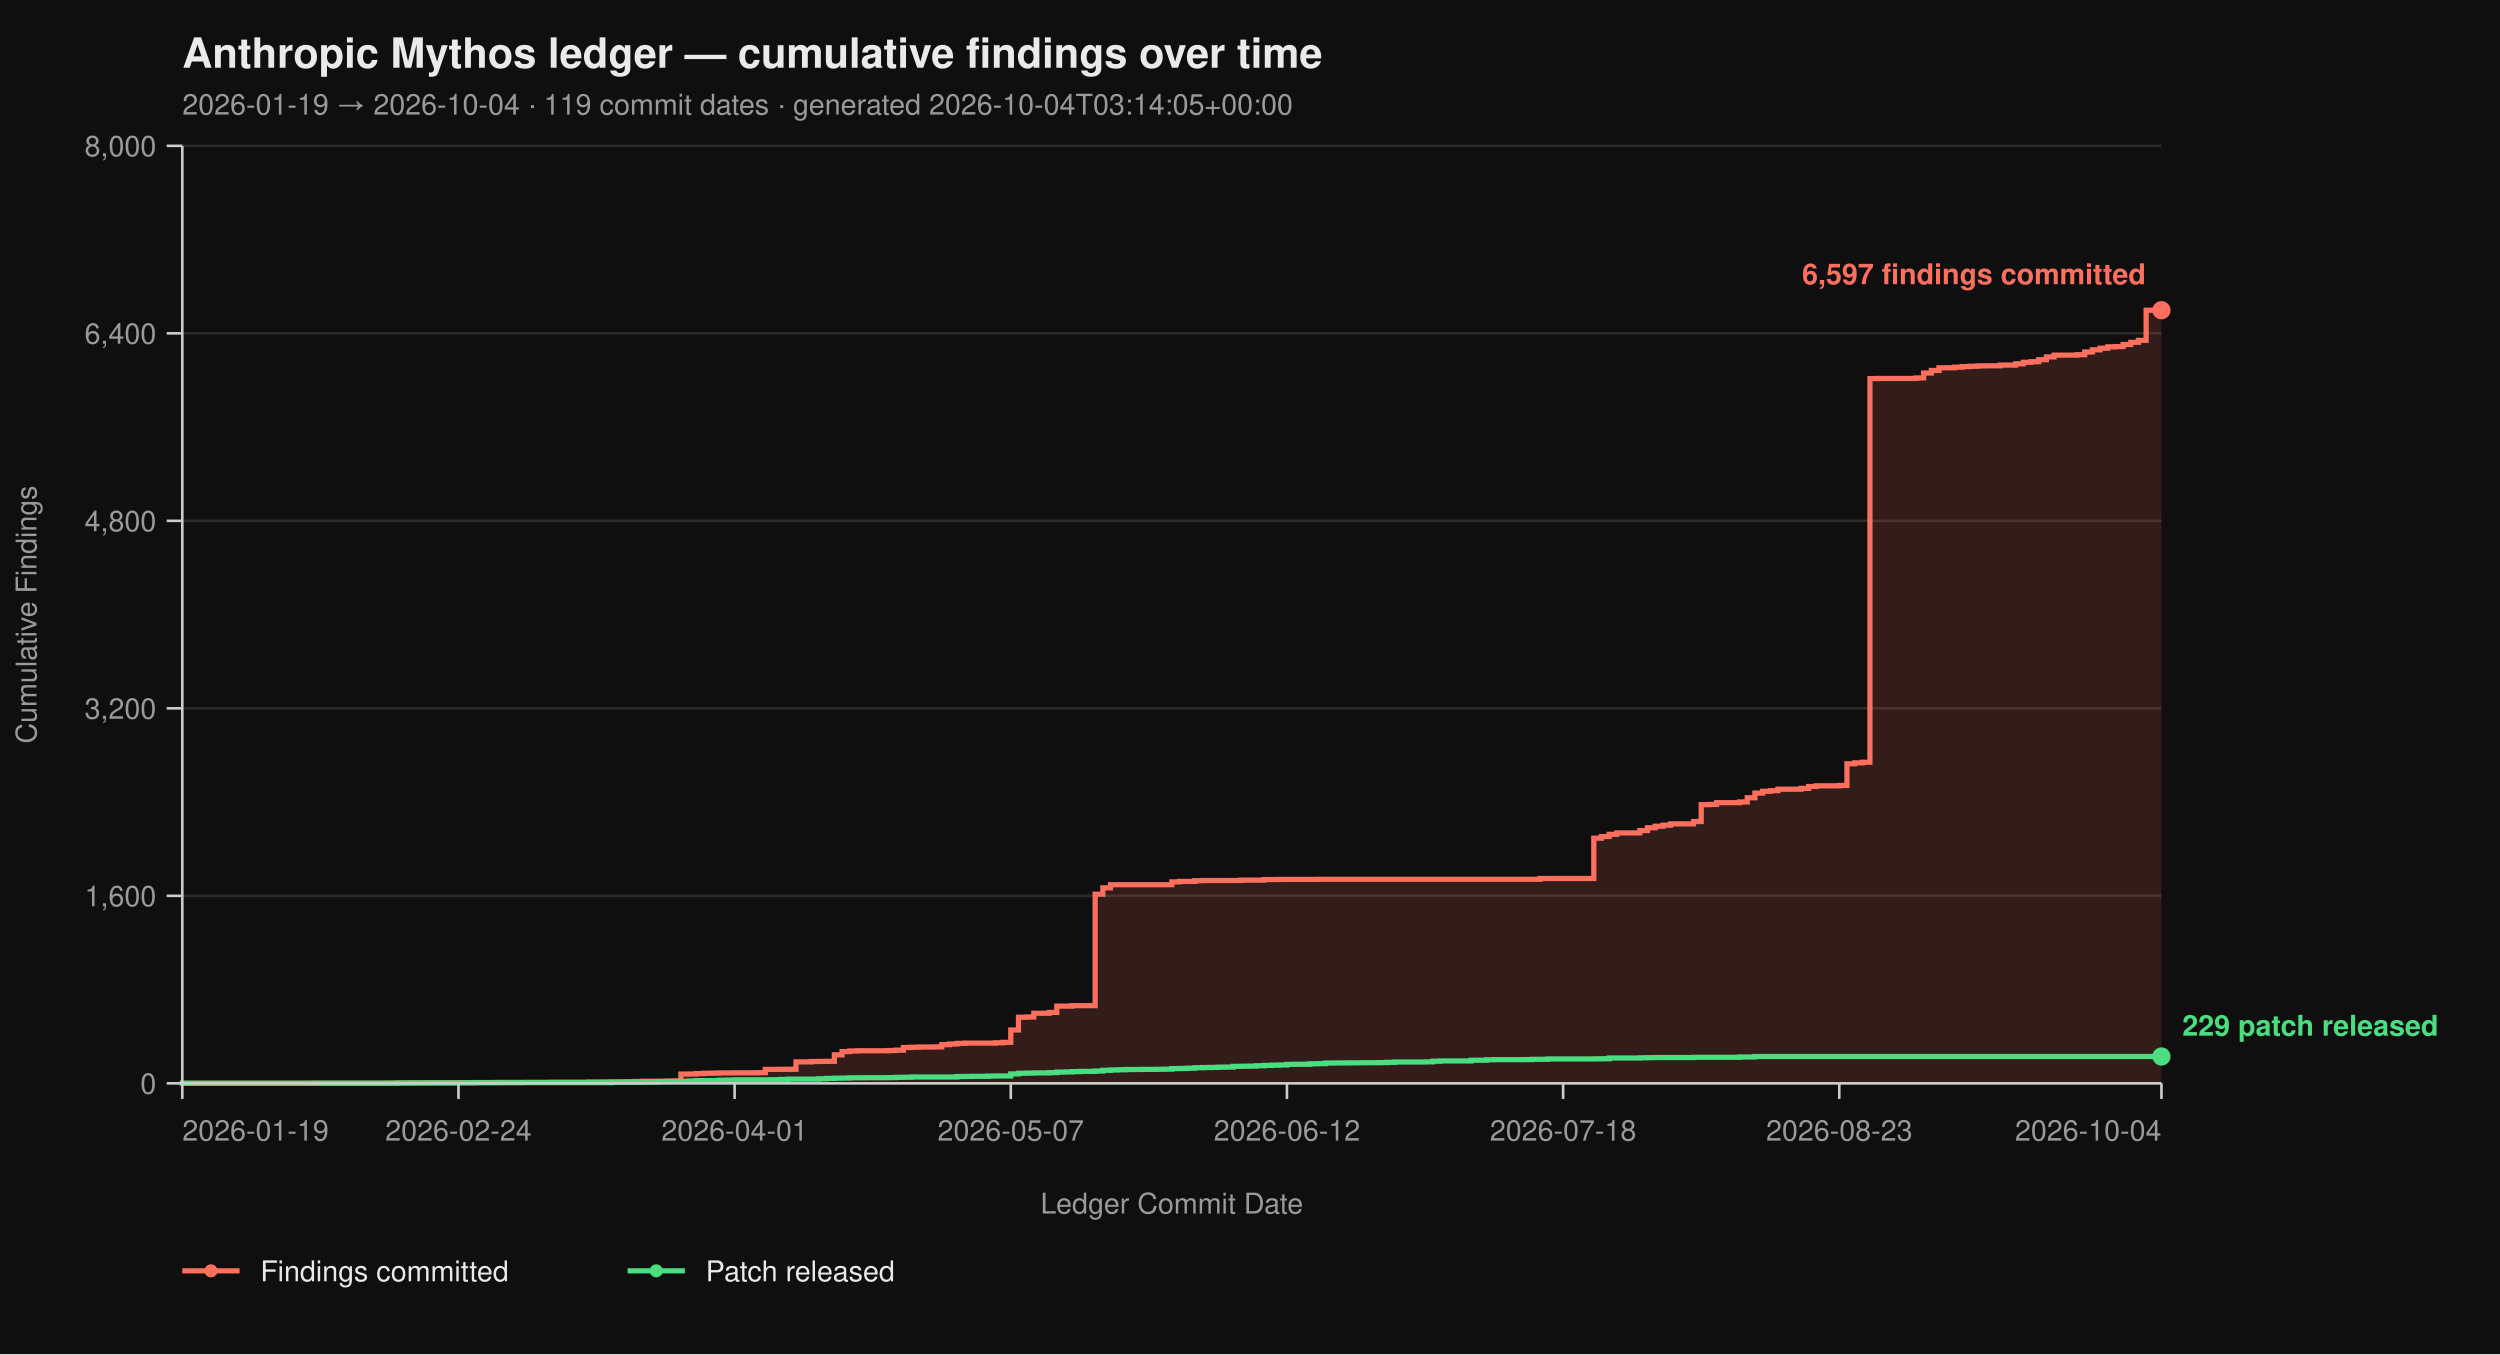
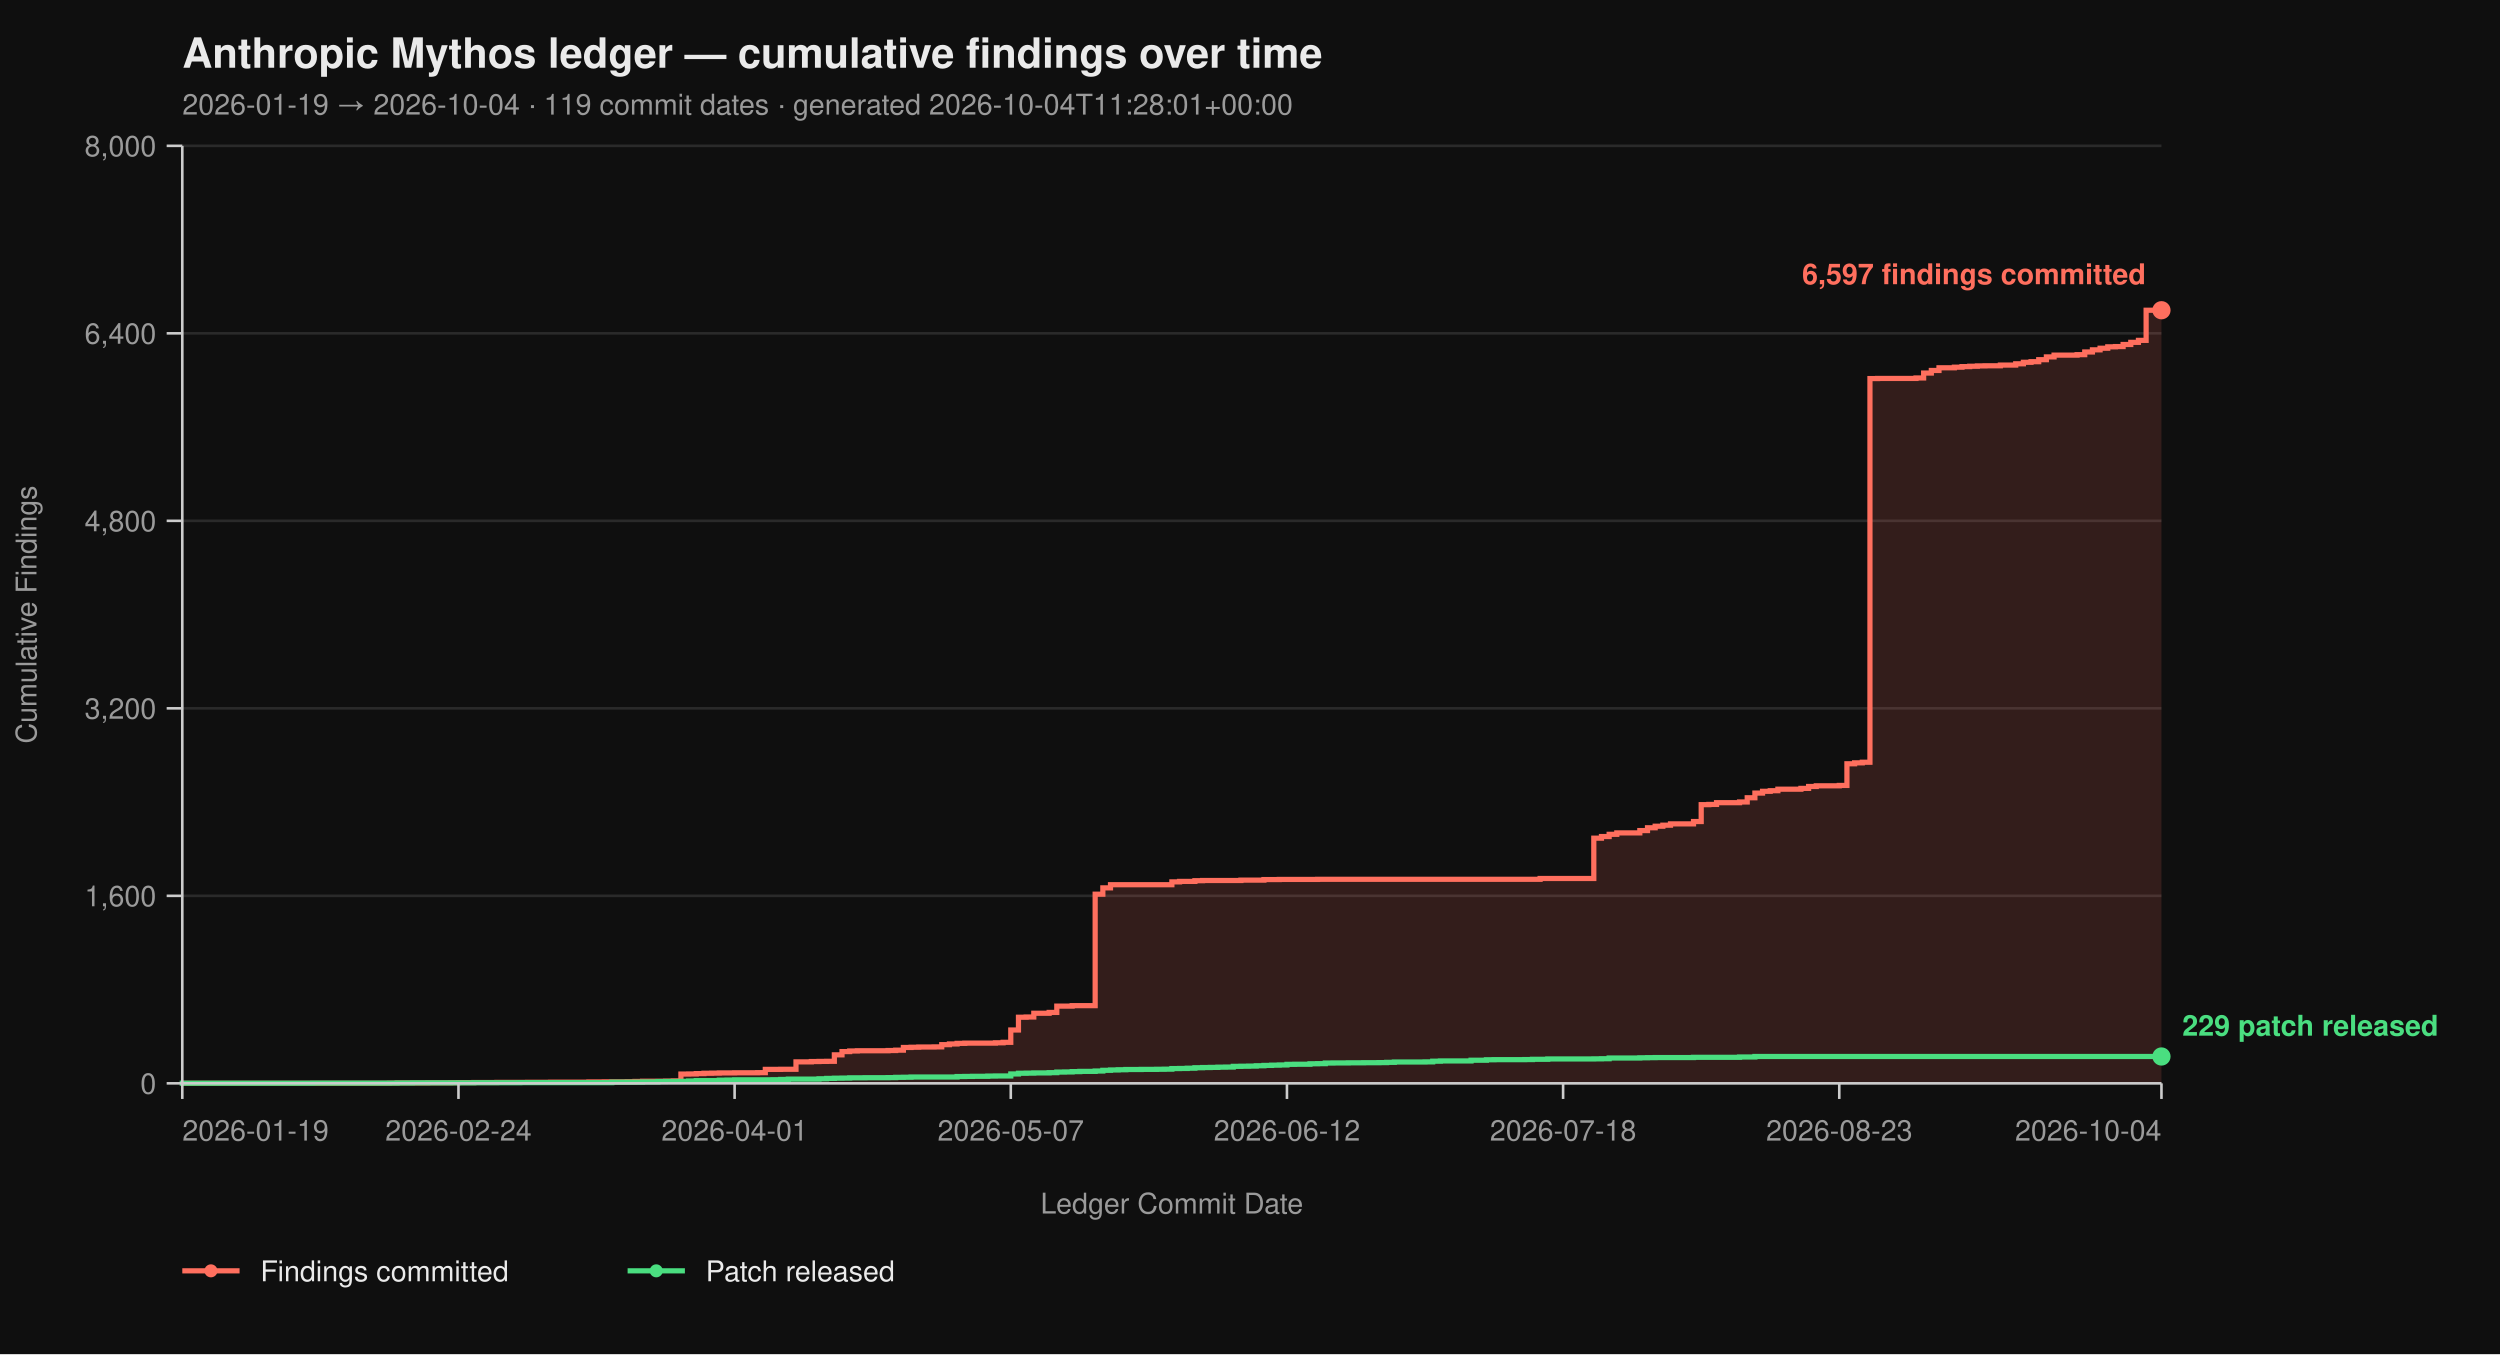
<svg xmlns="http://www.w3.org/2000/svg" viewBox="0 0 960 520" width="960" height="520" font-family="-apple-system, BlinkMacSystemFont, 'Segoe UI', Helvetica, Arial, sans-serif">
  <rect width="100%" height="100%" fill="#0f0f0f" />
  <text x="70" y="26" fill="#eaeaea" font-size="16" font-weight="700">Anthropic Mythos ledger — cumulative findings over time</text>
-   <text x="70" y="44" fill="#9a9a9a" font-size="11">2026-01-19 → 2026-10-04  ·  119 commit dates  ·  generated 2026-10-04T03:14:05+00:00</text>
+   <text x="70" y="44" fill="#9a9a9a" font-size="11">2026-01-19 → 2026-10-04  ·  119 commit dates  ·  generated 2026-10-04T11:28:01+00:00</text>
  <line x1="70" y1="416.00" x2="830" y2="416.00" stroke="#2a2a2a" stroke-width="1" />
  <line x1="70" y1="344.00" x2="830" y2="344.00" stroke="#2a2a2a" stroke-width="1" />
  <line x1="70" y1="272.00" x2="830" y2="272.00" stroke="#2a2a2a" stroke-width="1" />
  <line x1="70" y1="200.00" x2="830" y2="200.00" stroke="#2a2a2a" stroke-width="1" />
  <line x1="70" y1="128.00" x2="830" y2="128.00" stroke="#2a2a2a" stroke-width="1" />
  <line x1="70" y1="56.00" x2="830" y2="56.00" stroke="#2a2a2a" stroke-width="1" />
  <path d="M 70.00 416.00 L 149.53 416.00 L 149.53 415.95 L 152.48 415.95 L 152.48 415.87 L 164.26 415.87 L 164.26 415.82 L 173.10 415.82 L 173.10 415.77 L 176.05 415.77 L 176.05 415.73 L 181.94 415.73 L 181.94 415.69 L 190.78 415.69 L 190.78 415.64 L 202.56 415.64 L 202.56 415.60 L 211.40 415.60 L 211.40 415.55 L 226.12 415.55 L 226.12 415.46 L 232.02 415.46 L 232.02 415.42 L 240.85 415.42 L 240.85 415.37 L 243.80 415.37 L 243.80 415.28 L 246.74 415.28 L 246.74 415.19 L 255.58 415.19 L 255.58 415.14 L 258.53 415.14 L 258.53 415.06 L 261.47 415.06 L 261.47 412.44 L 264.42 412.44 L 264.42 412.40 L 267.36 412.40 L 267.36 412.26 L 270.31 412.26 L 270.31 412.13 L 273.26 412.13 L 273.26 412.08 L 276.20 412.08 L 276.20 412.00 L 282.09 412.00 L 282.09 411.95 L 290.93 411.95 L 290.93 411.90 L 293.88 411.90 L 293.88 410.64 L 299.77 410.64 L 299.77 410.60 L 305.66 410.60 L 305.66 407.76 L 311.55 407.76 L 311.55 407.63 L 314.50 407.63 L 314.50 407.58 L 317.44 407.58 L 317.44 407.54 L 320.39 407.54 L 320.39 405.06 L 323.33 405.06 L 323.33 403.81 L 326.28 403.81 L 326.28 403.58 L 329.22 403.58 L 329.22 403.49 L 341.01 403.49 L 341.01 403.40 L 343.95 403.40 L 343.95 403.26 L 346.90 403.26 L 346.90 402.23 L 349.84 402.23 L 349.84 402.14 L 352.79 402.14 L 352.79 402.05 L 358.68 402.05 L 358.68 402.00 L 361.63 402.00 L 361.63 401.15 L 364.57 401.15 L 364.57 400.88 L 367.52 400.88 L 367.52 400.65 L 370.47 400.65 L 370.47 400.56 L 382.25 400.56 L 382.25 400.43 L 385.19 400.43 L 385.19 400.25 L 388.14 400.25 L 388.14 395.52 L 391.09 395.52 L 391.09 390.62 L 394.03 390.62 L 394.03 390.53 L 396.98 390.53 L 396.98 389.09 L 402.87 389.09 L 402.87 388.77 L 405.81 388.77 L 405.81 386.35 L 411.71 386.35 L 411.71 386.17 L 420.54 386.17 L 420.54 343.37 L 423.49 343.37 L 423.49 340.94 L 426.43 340.94 L 426.43 339.73 L 450.00 339.73 L 450.00 338.64 L 452.95 338.64 L 452.95 338.46 L 458.84 338.46 L 458.84 338.19 L 461.78 338.19 L 461.78 338.11 L 476.51 338.11 L 476.51 337.97 L 485.35 337.97 L 485.35 337.75 L 491.24 337.75 L 491.24 337.70 L 505.97 337.70 L 505.97 337.65 L 591.40 337.65 L 591.40 337.34 L 612.02 337.34 L 612.02 321.86 L 614.96 321.86 L 614.96 321.23 L 617.91 321.23 L 617.91 320.38 L 620.85 320.38 L 620.85 319.83 L 629.69 319.83 L 629.69 318.94 L 632.64 318.94 L 632.64 317.86 L 635.58 317.86 L 635.58 317.27 L 638.53 317.27 L 638.53 316.87 L 641.47 316.87 L 641.47 316.37 L 650.31 316.37 L 650.31 315.47 L 653.26 315.47 L 653.26 308.99 L 656.20 308.99 L 656.20 308.90 L 659.15 308.90 L 659.15 308.23 L 667.98 308.23 L 667.98 307.96 L 670.93 307.96 L 670.93 306.34 L 673.88 306.34 L 673.88 304.54 L 676.82 304.54 L 676.82 303.86 L 679.77 303.86 L 679.77 303.63 L 682.71 303.63 L 682.71 303.05 L 691.55 303.05 L 691.55 302.74 L 694.50 302.74 L 694.50 302.01 L 697.44 302.01 L 697.44 301.75 L 706.28 301.75 L 706.28 301.61 L 709.22 301.61 L 709.22 293.29 L 712.17 293.29 L 712.17 292.93 L 715.12 292.93 L 715.12 292.70 L 718.06 292.70 L 718.06 145.37 L 721.01 145.37 L 721.01 145.32 L 735.74 145.32 L 735.74 145.14 L 738.68 145.14 L 738.68 143.25 L 741.63 143.25 L 741.63 142.26 L 744.57 142.26 L 744.57 141.23 L 750.47 141.23 L 750.47 141.00 L 753.41 141.00 L 753.41 140.78 L 756.36 140.78 L 756.36 140.64 L 759.30 140.64 L 759.30 140.51 L 762.25 140.51 L 762.25 140.46 L 768.14 140.46 L 768.14 140.19 L 774.03 140.19 L 774.03 139.70 L 776.98 139.70 L 776.98 139.12 L 779.92 139.12 L 779.92 138.89 L 782.87 138.89 L 782.87 138.12 L 785.81 138.12 L 785.81 137.05 L 788.76 137.05 L 788.76 136.37 L 797.60 136.37 L 797.60 136.19 L 800.54 136.19 L 800.54 135.16 L 803.49 135.16 L 803.49 134.34 L 806.43 134.34 L 806.43 133.72 L 809.38 133.72 L 809.38 133.18 L 812.33 133.18 L 812.33 133.08 L 815.27 133.08 L 815.27 132.28 L 818.22 132.28 L 818.22 131.46 L 821.16 131.46 L 821.16 130.70 L 824.11 130.70 L 824.11 119.13 L 830.00 119.13 L 830.00 416.00 Z" fill="#ff6f5e26" stroke="none" />
  <path d="M 70.00 416.00 L 149.53 416.00 L 149.53 415.95 L 152.48 415.95 L 152.48 415.87 L 164.26 415.87 L 164.26 415.82 L 173.10 415.82 L 173.10 415.77 L 176.05 415.77 L 176.05 415.73 L 181.94 415.73 L 181.94 415.69 L 190.78 415.69 L 190.78 415.64 L 202.56 415.64 L 202.56 415.60 L 211.40 415.60 L 211.40 415.55 L 226.12 415.55 L 226.12 415.46 L 232.02 415.46 L 232.02 415.42 L 240.85 415.42 L 240.85 415.37 L 243.80 415.37 L 243.80 415.28 L 246.74 415.28 L 246.74 415.19 L 255.58 415.19 L 255.58 415.14 L 258.53 415.14 L 258.53 415.06 L 261.47 415.06 L 261.47 412.44 L 264.42 412.44 L 264.42 412.40 L 267.36 412.40 L 267.36 412.26 L 270.31 412.26 L 270.31 412.13 L 273.26 412.13 L 273.26 412.08 L 276.20 412.08 L 276.20 412.00 L 282.09 412.00 L 282.09 411.95 L 290.93 411.95 L 290.93 411.90 L 293.88 411.90 L 293.88 410.64 L 299.77 410.64 L 299.77 410.60 L 305.66 410.60 L 305.66 407.76 L 311.55 407.76 L 311.55 407.63 L 314.50 407.63 L 314.50 407.58 L 317.44 407.58 L 317.44 407.54 L 320.39 407.54 L 320.39 405.06 L 323.33 405.06 L 323.33 403.81 L 326.28 403.81 L 326.28 403.58 L 329.22 403.58 L 329.22 403.49 L 341.01 403.49 L 341.01 403.40 L 343.95 403.40 L 343.95 403.26 L 346.90 403.26 L 346.90 402.23 L 349.84 402.23 L 349.84 402.14 L 352.79 402.14 L 352.79 402.05 L 358.68 402.05 L 358.68 402.00 L 361.63 402.00 L 361.63 401.15 L 364.57 401.15 L 364.57 400.88 L 367.52 400.88 L 367.52 400.65 L 370.47 400.65 L 370.47 400.56 L 382.25 400.56 L 382.25 400.43 L 385.19 400.43 L 385.19 400.25 L 388.14 400.25 L 388.14 395.52 L 391.09 395.52 L 391.09 390.62 L 394.03 390.62 L 394.03 390.53 L 396.98 390.53 L 396.98 389.09 L 402.87 389.09 L 402.87 388.77 L 405.81 388.77 L 405.81 386.35 L 411.71 386.35 L 411.71 386.17 L 420.54 386.17 L 420.54 343.37 L 423.49 343.37 L 423.49 340.94 L 426.43 340.94 L 426.43 339.73 L 450.00 339.73 L 450.00 338.64 L 452.95 338.64 L 452.95 338.46 L 458.84 338.46 L 458.84 338.19 L 461.78 338.19 L 461.78 338.11 L 476.51 338.11 L 476.51 337.97 L 485.35 337.97 L 485.35 337.75 L 491.24 337.75 L 491.24 337.70 L 505.97 337.70 L 505.97 337.65 L 591.40 337.65 L 591.40 337.34 L 612.02 337.34 L 612.02 321.86 L 614.96 321.86 L 614.96 321.23 L 617.91 321.23 L 617.91 320.38 L 620.85 320.38 L 620.85 319.83 L 629.69 319.83 L 629.69 318.94 L 632.64 318.94 L 632.64 317.86 L 635.58 317.86 L 635.58 317.27 L 638.53 317.27 L 638.53 316.87 L 641.47 316.87 L 641.47 316.37 L 650.31 316.37 L 650.31 315.47 L 653.26 315.47 L 653.26 308.99 L 656.20 308.99 L 656.20 308.90 L 659.15 308.90 L 659.15 308.23 L 667.98 308.23 L 667.98 307.96 L 670.93 307.96 L 670.93 306.34 L 673.88 306.34 L 673.88 304.54 L 676.82 304.54 L 676.82 303.86 L 679.77 303.86 L 679.77 303.63 L 682.71 303.63 L 682.71 303.05 L 691.55 303.05 L 691.55 302.74 L 694.50 302.74 L 694.50 302.01 L 697.44 302.01 L 697.44 301.75 L 706.28 301.75 L 706.28 301.61 L 709.22 301.61 L 709.22 293.29 L 712.17 293.29 L 712.17 292.93 L 715.12 292.93 L 715.12 292.70 L 718.06 292.70 L 718.06 145.37 L 721.01 145.37 L 721.01 145.32 L 735.74 145.32 L 735.74 145.14 L 738.68 145.14 L 738.68 143.25 L 741.63 143.25 L 741.63 142.26 L 744.57 142.26 L 744.57 141.23 L 750.47 141.23 L 750.47 141.00 L 753.41 141.00 L 753.41 140.78 L 756.36 140.78 L 756.36 140.64 L 759.30 140.64 L 759.30 140.51 L 762.25 140.51 L 762.25 140.46 L 768.14 140.46 L 768.14 140.19 L 774.03 140.19 L 774.03 139.70 L 776.98 139.70 L 776.98 139.12 L 779.92 139.12 L 779.92 138.89 L 782.87 138.89 L 782.87 138.12 L 785.81 138.12 L 785.81 137.05 L 788.76 137.05 L 788.76 136.37 L 797.60 136.37 L 797.60 136.19 L 800.54 136.19 L 800.54 135.16 L 803.49 135.16 L 803.49 134.34 L 806.43 134.34 L 806.43 133.72 L 809.38 133.72 L 809.38 133.18 L 812.33 133.18 L 812.33 133.08 L 815.27 133.08 L 815.27 132.28 L 818.22 132.28 L 818.22 131.46 L 821.16 131.46 L 821.16 130.70 L 824.11 130.70 L 824.11 119.13 L 830.00 119.13" fill="none" stroke="#ff6f5e" stroke-width="2" stroke-linejoin="miter" stroke-linecap="butt" />
  <path d="M 70.00 416.00 L 70.00 416.00 L 70.00 415.95 L 120.08 415.95 L 120.08 415.91 L 152.48 415.91 L 152.48 415.87 L 158.37 415.87 L 158.37 415.82 L 181.94 415.82 L 181.94 415.77 L 199.61 415.77 L 199.61 415.73 L 234.96 415.73 L 234.96 415.55 L 246.74 415.55 L 246.74 415.46 L 252.64 415.46 L 252.64 415.32 L 255.58 415.32 L 255.58 415.28 L 261.47 415.28 L 261.47 415.24 L 264.42 415.24 L 264.42 415.10 L 267.36 415.10 L 267.36 414.96 L 276.20 414.96 L 276.20 414.79 L 279.15 414.79 L 279.15 414.74 L 282.09 414.74 L 282.09 414.65 L 296.82 414.65 L 296.82 414.61 L 299.77 414.61 L 299.77 414.51 L 302.71 414.51 L 302.71 414.38 L 314.50 414.38 L 314.50 414.25 L 317.44 414.25 L 317.44 414.11 L 320.39 414.11 L 320.39 414.02 L 323.33 414.02 L 323.33 413.98 L 326.28 413.98 L 326.28 413.88 L 332.17 413.88 L 332.17 413.84 L 341.01 413.84 L 341.01 413.80 L 343.95 413.80 L 343.95 413.70 L 346.90 413.70 L 346.90 413.66 L 349.84 413.66 L 349.84 413.57 L 367.52 413.57 L 367.52 413.39 L 370.47 413.39 L 370.47 413.35 L 373.41 413.35 L 373.41 413.30 L 379.30 413.30 L 379.30 413.21 L 382.25 413.21 L 382.25 413.17 L 388.14 413.17 L 388.14 412.40 L 391.09 412.40 L 391.09 412.13 L 394.03 412.13 L 394.03 412.08 L 396.98 412.08 L 396.98 412.00 L 402.87 412.00 L 402.87 411.90 L 405.81 411.90 L 405.81 411.68 L 408.76 411.68 L 408.76 411.63 L 411.71 411.63 L 411.71 411.50 L 414.65 411.50 L 414.65 411.41 L 420.54 411.41 L 420.54 411.27 L 423.49 411.27 L 423.49 411.00 L 426.43 411.00 L 426.43 410.87 L 429.38 410.87 L 429.38 410.78 L 432.33 410.78 L 432.33 410.69 L 438.22 410.69 L 438.22 410.64 L 444.11 410.64 L 444.11 410.60 L 447.05 410.60 L 447.05 410.56 L 450.00 410.56 L 450.00 410.33 L 452.95 410.33 L 452.95 410.29 L 455.89 410.29 L 455.89 410.19 L 458.84 410.19 L 458.84 410.01 L 461.78 410.01 L 461.78 409.93 L 464.73 409.93 L 464.73 409.88 L 467.67 409.88 L 467.67 409.79 L 470.62 409.79 L 470.62 409.75 L 473.57 409.75 L 473.57 409.48 L 476.51 409.48 L 476.51 409.43 L 479.46 409.43 L 479.46 409.38 L 482.40 409.38 L 482.40 409.25 L 485.35 409.25 L 485.35 409.12 L 488.29 409.12 L 488.29 409.02 L 491.24 409.02 L 491.24 408.94 L 494.19 408.94 L 494.19 408.71 L 497.13 408.71 L 497.13 408.67 L 503.02 408.67 L 503.02 408.49 L 505.97 408.49 L 505.97 408.44 L 508.91 408.44 L 508.91 408.21 L 511.86 408.21 L 511.86 408.17 L 517.75 408.17 L 517.75 408.12 L 523.64 408.12 L 523.64 408.08 L 529.53 408.08 L 529.53 408.04 L 532.48 408.04 L 532.48 407.94 L 535.43 407.94 L 535.43 407.81 L 547.21 407.81 L 547.21 407.76 L 550.16 407.76 L 550.16 407.50 L 553.10 407.50 L 553.10 407.40 L 564.88 407.40 L 564.88 407.13 L 570.78 407.13 L 570.78 406.95 L 573.72 406.95 L 573.72 406.91 L 585.50 406.91 L 585.50 406.87 L 588.45 406.87 L 588.45 406.77 L 594.34 406.77 L 594.34 406.64 L 612.02 406.64 L 612.02 406.60 L 614.96 406.60 L 614.96 406.55 L 617.91 406.55 L 617.91 406.28 L 629.69 406.28 L 629.69 406.19 L 632.64 406.19 L 632.64 406.14 L 635.58 406.14 L 635.58 406.10 L 650.31 406.10 L 650.31 406.01 L 667.98 406.01 L 667.98 405.88 L 673.88 405.88 L 673.88 405.69 L 830.00 405.69" fill="none" stroke="#4ade80" stroke-width="2" stroke-linejoin="miter" stroke-linecap="butt" />
  <line x1="70" y1="56" x2="70" y2="416" stroke="#cccccc" stroke-width="1" />
  <line x1="70" y1="416" x2="830" y2="416" stroke="#cccccc" stroke-width="1" />
  <line x1="64" y1="416.00" x2="70" y2="416.00" stroke="#cccccc" stroke-width="1" />
  <line x1="64" y1="344.00" x2="70" y2="344.00" stroke="#cccccc" stroke-width="1" />
  <line x1="64" y1="272.00" x2="70" y2="272.00" stroke="#cccccc" stroke-width="1" />
  <line x1="64" y1="200.00" x2="70" y2="200.00" stroke="#cccccc" stroke-width="1" />
  <line x1="64" y1="128.00" x2="70" y2="128.00" stroke="#cccccc" stroke-width="1" />
  <line x1="64" y1="56.00" x2="70" y2="56.00" stroke="#cccccc" stroke-width="1" />
  <text x="60" y="420.00" text-anchor="end" fill="#9a9a9a" font-size="11">0</text>
  <text x="60" y="348.00" text-anchor="end" fill="#9a9a9a" font-size="11">1,600</text>
  <text x="60" y="276.00" text-anchor="end" fill="#9a9a9a" font-size="11">3,200</text>
  <text x="60" y="204.00" text-anchor="end" fill="#9a9a9a" font-size="11">4,800</text>
  <text x="60" y="132.00" text-anchor="end" fill="#9a9a9a" font-size="11">6,400</text>
  <text x="60" y="60.00" text-anchor="end" fill="#9a9a9a" font-size="11">8,000</text>
  <text x="14" y="236.00" fill="#9a9a9a" font-size="11" transform="rotate(-90 14 236.00)" text-anchor="middle">Cumulative Findings</text>
  <line x1="70.00" y1="416" x2="70.00" y2="422" stroke="#cccccc" stroke-width="1" />
  <line x1="176.05" y1="416" x2="176.05" y2="422" stroke="#cccccc" stroke-width="1" />
  <line x1="282.09" y1="416" x2="282.09" y2="422" stroke="#cccccc" stroke-width="1" />
  <line x1="388.14" y1="416" x2="388.14" y2="422" stroke="#cccccc" stroke-width="1" />
  <line x1="494.19" y1="416" x2="494.19" y2="422" stroke="#cccccc" stroke-width="1" />
  <line x1="600.23" y1="416" x2="600.23" y2="422" stroke="#cccccc" stroke-width="1" />
  <line x1="706.28" y1="416" x2="706.28" y2="422" stroke="#cccccc" stroke-width="1" />
  <line x1="830.00" y1="416" x2="830.00" y2="422" stroke="#cccccc" stroke-width="1" />
  <text x="70.00" y="438" text-anchor="start" fill="#9a9a9a" font-size="11">2026-01-19</text>
  <text x="176.05" y="438" text-anchor="middle" fill="#9a9a9a" font-size="11">2026-02-24</text>
  <text x="282.09" y="438" text-anchor="middle" fill="#9a9a9a" font-size="11">2026-04-01</text>
  <text x="388.14" y="438" text-anchor="middle" fill="#9a9a9a" font-size="11">2026-05-07</text>
  <text x="494.19" y="438" text-anchor="middle" fill="#9a9a9a" font-size="11">2026-06-12</text>
  <text x="600.23" y="438" text-anchor="middle" fill="#9a9a9a" font-size="11">2026-07-18</text>
  <text x="706.28" y="438" text-anchor="middle" fill="#9a9a9a" font-size="11">2026-08-23</text>
  <text x="830.00" y="438" text-anchor="end" fill="#9a9a9a" font-size="11">2026-10-04</text>
  <text x="450.00" y="466" fill="#9a9a9a" font-size="11" text-anchor="middle">Ledger Commit Date</text>
  <circle cx="830.00" cy="119.13" r="3.5" fill="#ff6f5e" />
  <text x="824.00" y="109.13" text-anchor="end" fill="#ff6f5e" font-size="11" font-weight="600">6,597 findings committed</text>
  <circle cx="830.00" cy="405.69" r="3.5" fill="#4ade80" />
  <text x="838.00" y="397.69" text-anchor="start" fill="#4ade80" font-size="11" font-weight="600">229 patch released</text>
  <line x1="70" y1="488" x2="92" y2="488" stroke="#ff6f5e" stroke-width="2" />
  <circle cx="81" cy="488" r="2.5" fill="#ff6f5e" />
  <text x="100" y="492" fill="#eaeaea" font-size="11">Findings committed</text>
  <line x1="241.0" y1="488" x2="263.0" y2="488" stroke="#4ade80" stroke-width="2" />
  <circle cx="252.0" cy="488" r="2.5" fill="#4ade80" />
  <text x="271.0" y="492" fill="#eaeaea" font-size="11">Patch released</text>
</svg>
